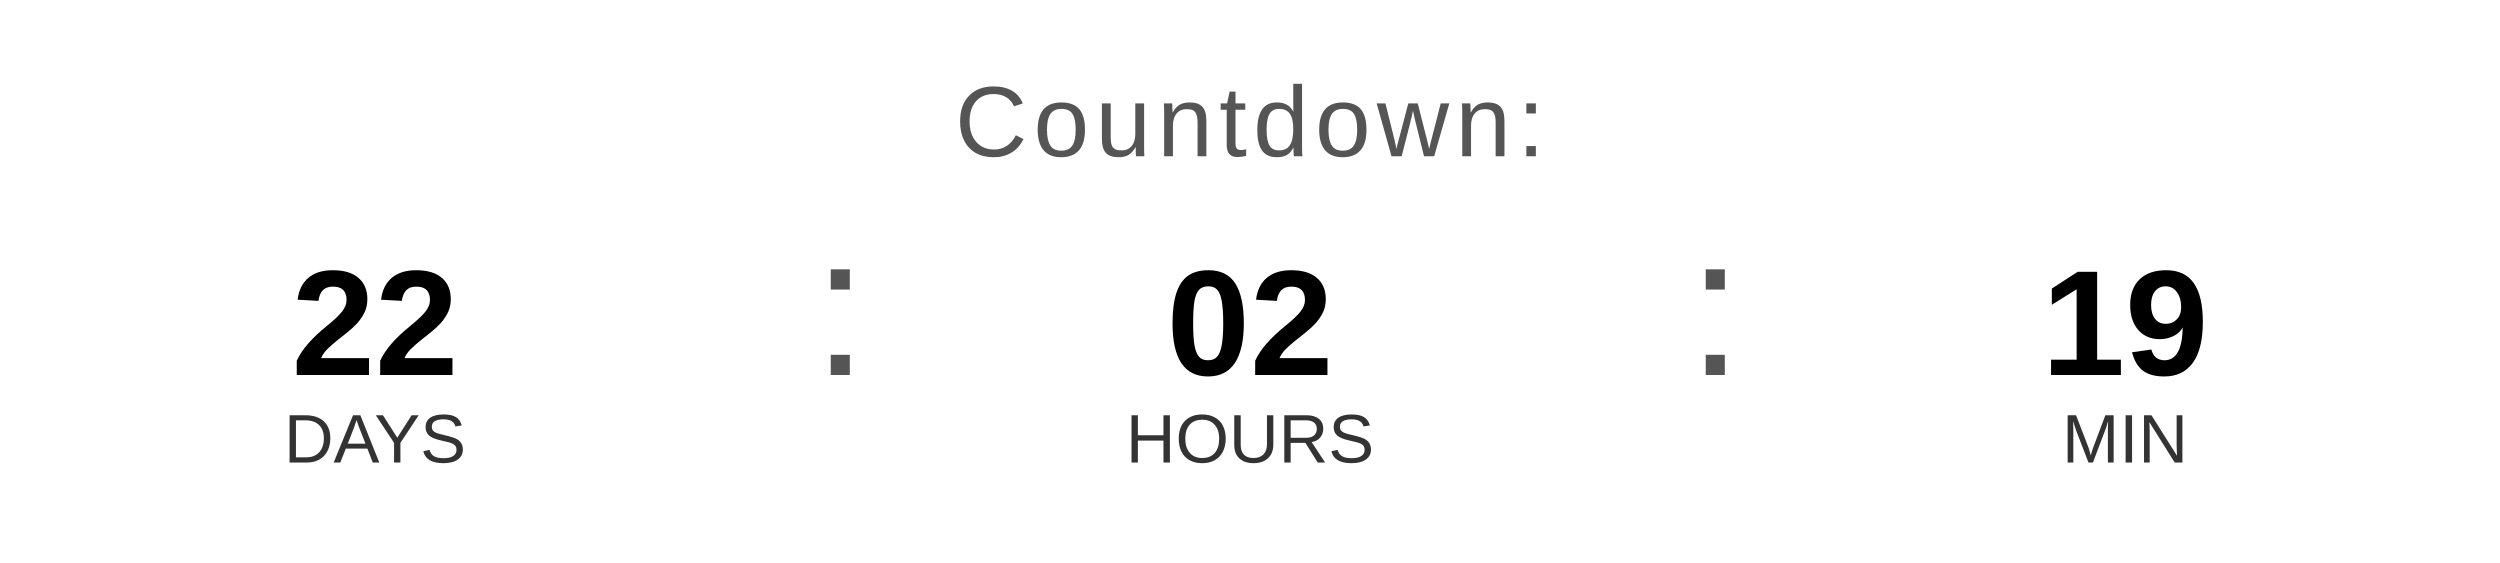
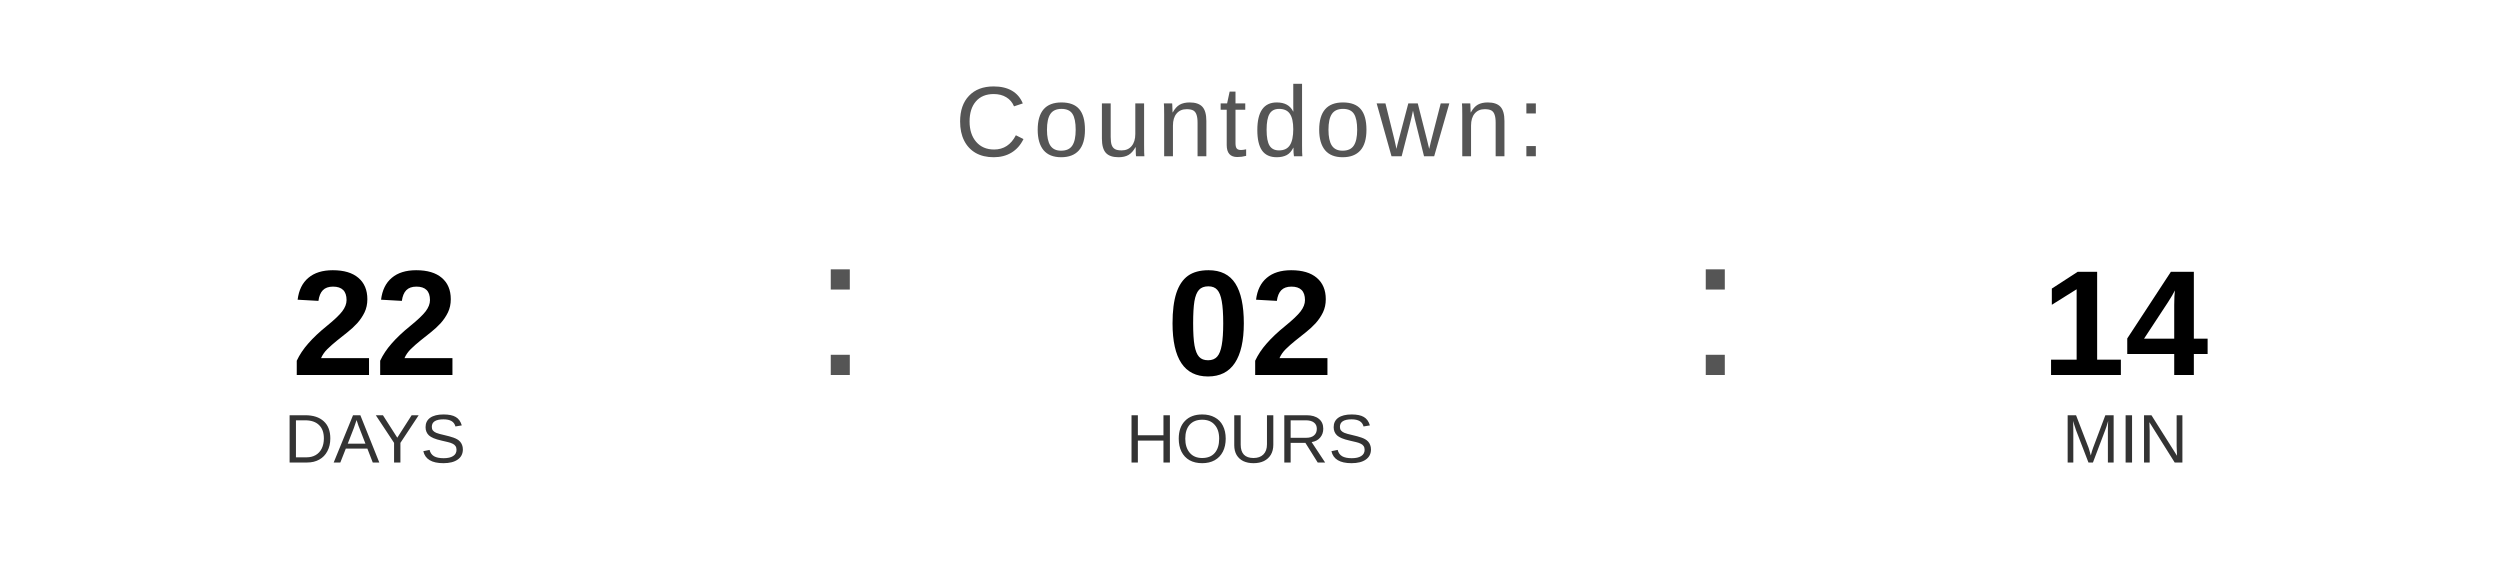
<svg xmlns="http://www.w3.org/2000/svg" width="400" height="90" viewBox="0 0 400 90">
  <text x="200" y="25" font-family="Arial, Helvetica, sans-serif" font-size="16" fill="#555555" text-anchor="middle" letter-spacing="1">
    Countdown:
  </text>
  <text x="60" y="60" font-family="Arial, Helvetica, sans-serif" font-size="24" font-weight="bold" fill="#000000" text-anchor="middle">22</text>
  <text x="60" y="74" font-family="Arial, Helvetica, sans-serif" font-size="11" fill="#333333" text-anchor="middle">DAYS</text>
  <text x="130" y="60" font-family="Arial, sans-serif" font-size="32" fill="#555555">:</text>
  <text x="200" y="60" font-family="Arial, Helvetica, sans-serif" font-size="24" font-weight="bold" fill="#000000" text-anchor="middle">02</text>
  <text x="200" y="74" font-family="Arial, Helvetica, sans-serif" font-size="11" fill="#333333" text-anchor="middle">HOURS</text>
  <text x="270" y="60" font-family="Arial, sans-serif" font-size="32" fill="#555555">:</text>
-   <text x="340" y="60" font-family="Arial, Helvetica, sans-serif" font-size="24" font-weight="bold" fill="#000000" text-anchor="middle">19</text>
+   <text x="340" y="60" font-family="Arial, Helvetica, sans-serif" font-size="24" font-weight="bold" fill="#000000" text-anchor="middle">14</text>
  <text x="340" y="74" font-family="Arial, Helvetica, sans-serif" font-size="11" fill="#333333" text-anchor="middle">MIN</text>
</svg>
